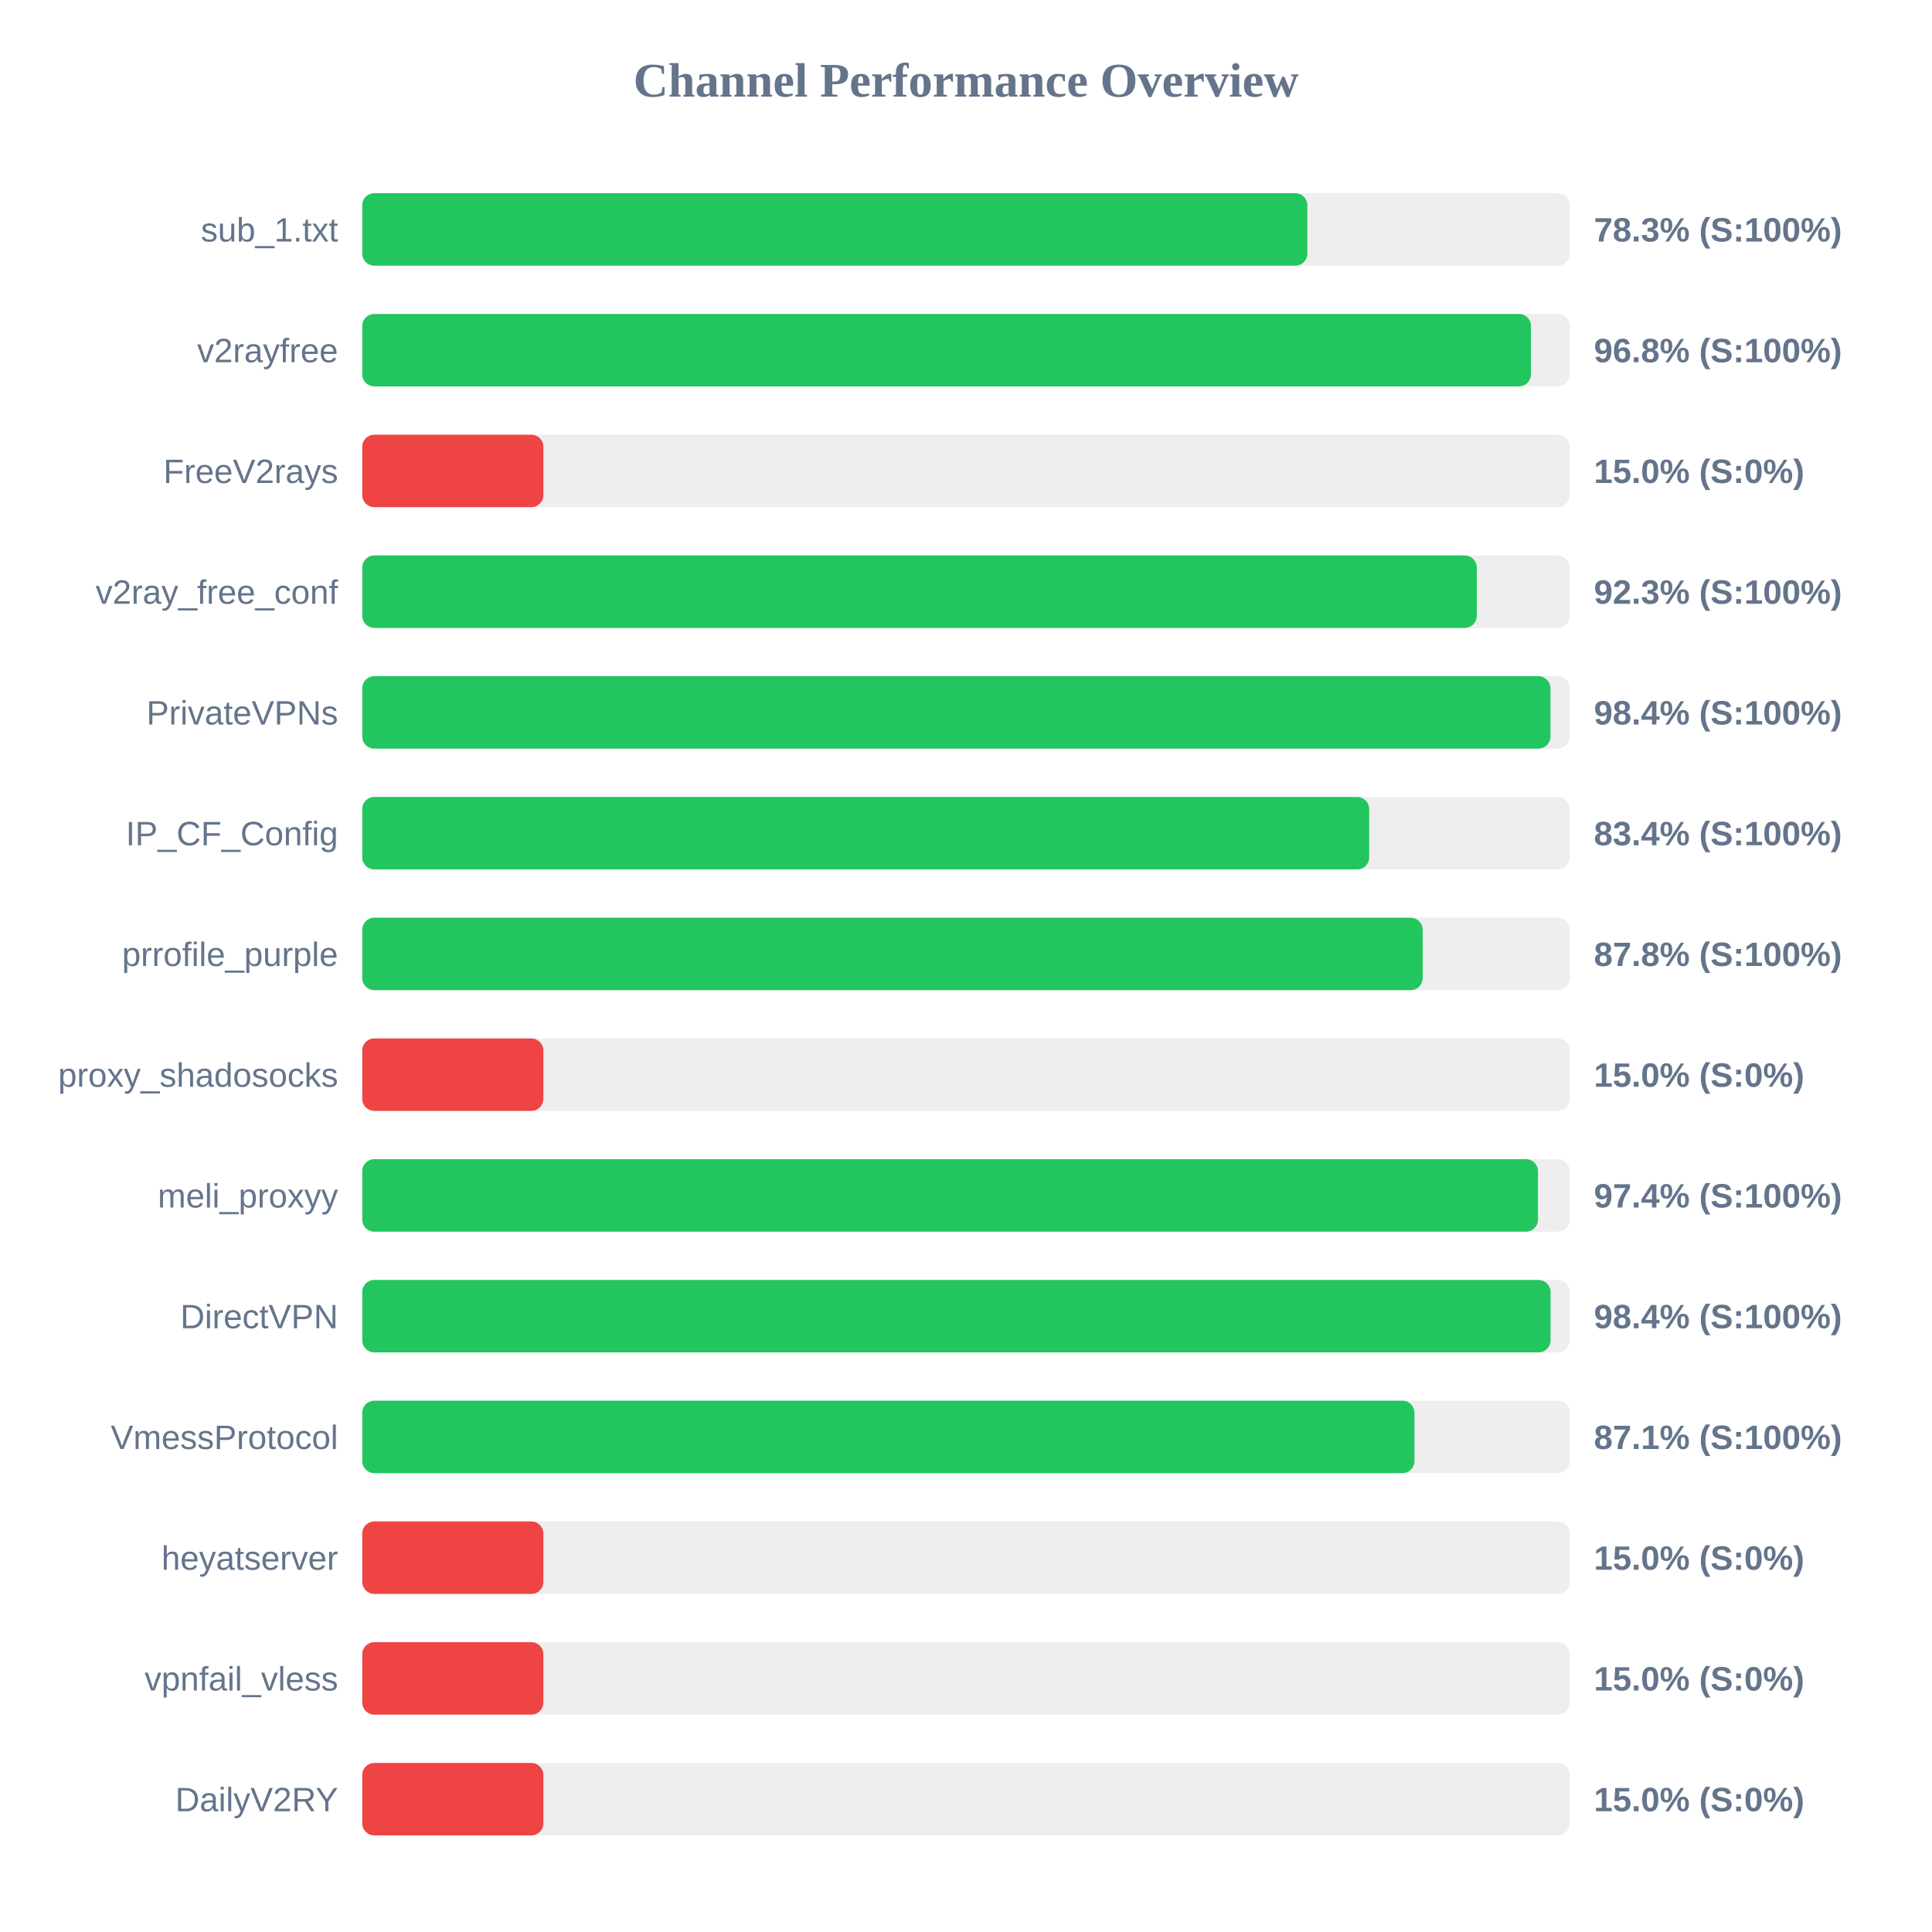
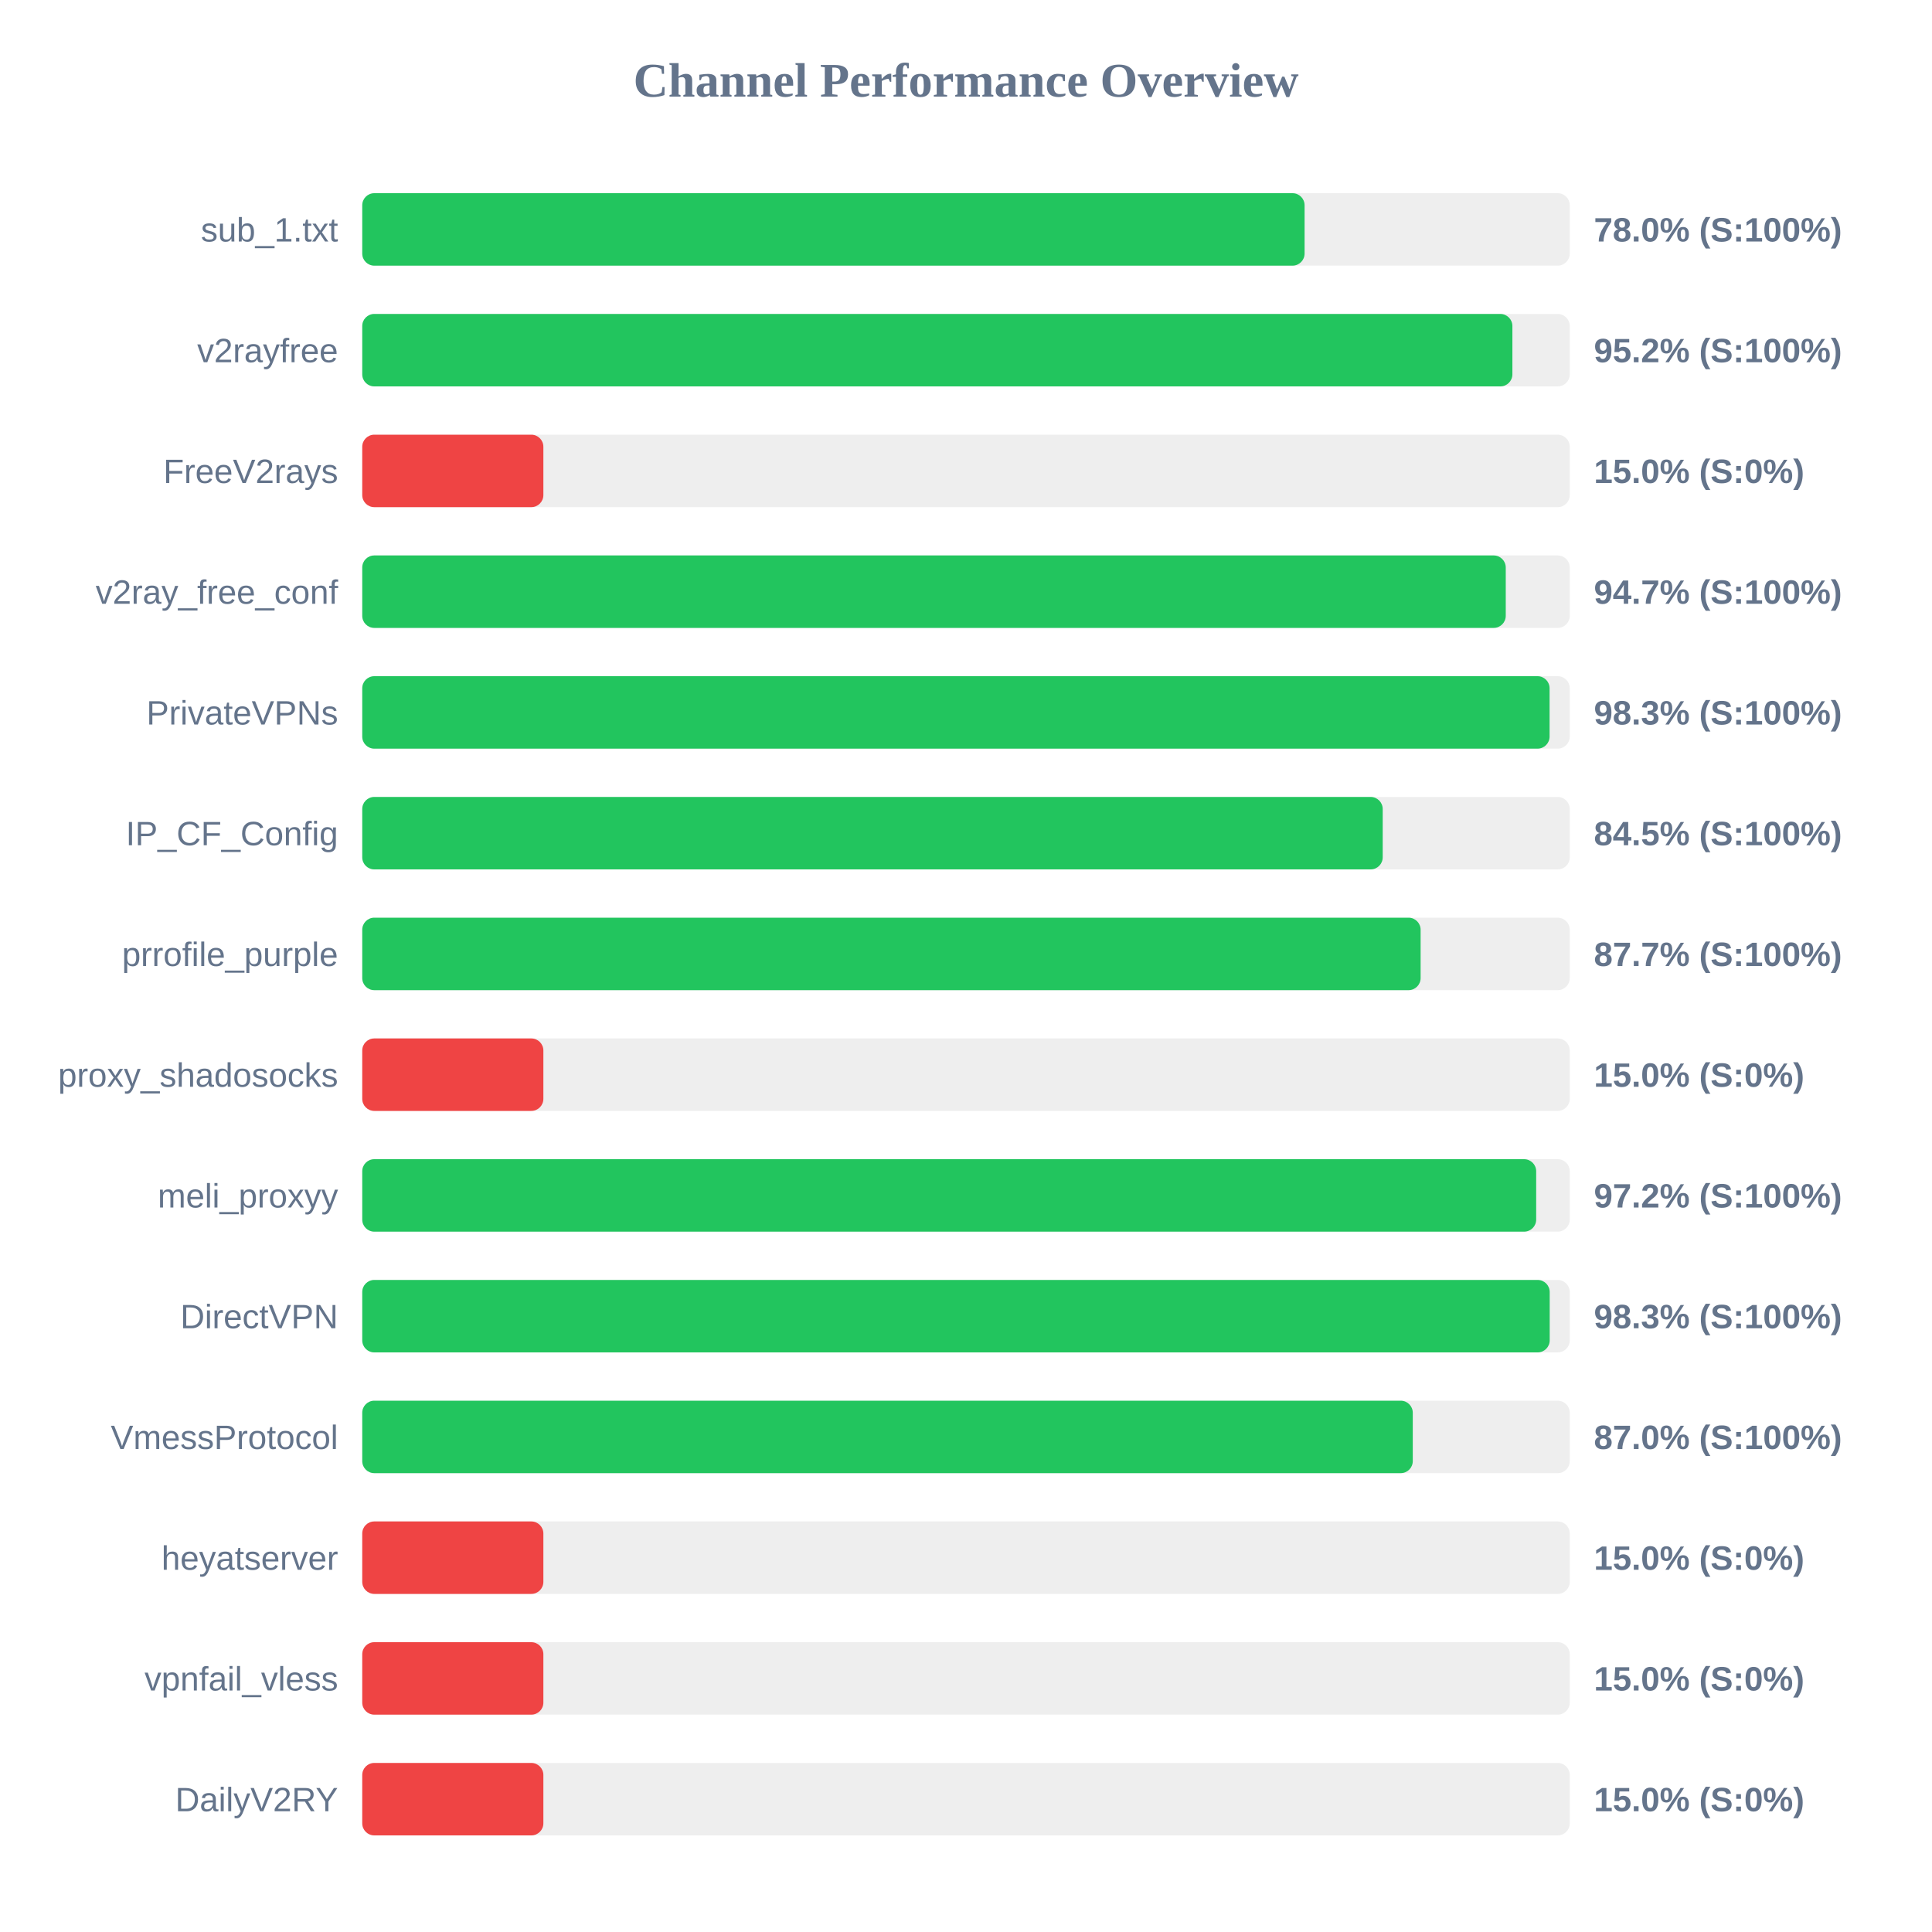
<svg xmlns="http://www.w3.org/2000/svg" width="800" height="800" version="1.1">
  <style>
        .row { font: 14px Arial; fill: #64748b; }
        .score { font: bold 14px Arial; fill: #64748b; }
    </style>
  <text x="400" y="40" text-anchor="middle" font-size="20px" font-weight="bold" fill="#64748b">Channel Performance Overview</text>
  <rect x="150" y="80" width="500" height="30" fill="#eee" rx="5" />
-   <rect x="150" y="80" width="391.35" height="30" fill="#22c55e" rx="5" />
+   <rect x="150" y="80" width="390.2" height="30" fill="#22c55e" rx="5" />
  <text x="140" y="100" text-anchor="end" class="row">sub_1.txt</text>
-   <text x="660" y="100" text-anchor="start" class="score">78.3% (S:100%)</text>
+   <text x="660" y="100" text-anchor="start" class="score">78.0% (S:100%)</text>
  <rect x="150" y="130" width="500" height="30" fill="#eee" rx="5" />
-   <rect x="150" y="130" width="483.95" height="30" fill="#22c55e" rx="5" />
+   <rect x="150" y="130" width="476.25" height="30" fill="#22c55e" rx="5" />
  <text x="140" y="150" text-anchor="end" class="row">v2rayfree</text>
-   <text x="660" y="150" text-anchor="start" class="score">96.8% (S:100%)</text>
+   <text x="660" y="150" text-anchor="start" class="score">95.2% (S:100%)</text>
  <rect x="150" y="180" width="500" height="30" fill="#eee" rx="5" />
  <rect x="150" y="180" width="75.0" height="30" fill="#ef4444" rx="5" />
  <text x="140" y="200" text-anchor="end" class="row">FreeV2rays</text>
  <text x="660" y="200" text-anchor="start" class="score">15.0% (S:0%)</text>
  <rect x="150" y="230" width="500" height="30" fill="#eee" rx="5" />
-   <rect x="150" y="230" width="461.5" height="30" fill="#22c55e" rx="5" />
+   <rect x="150" y="230" width="473.5" height="30" fill="#22c55e" rx="5" />
  <text x="140" y="250" text-anchor="end" class="row">v2ray_free_conf</text>
-   <text x="660" y="250" text-anchor="start" class="score">92.3% (S:100%)</text>
+   <text x="660" y="250" text-anchor="start" class="score">94.7% (S:100%)</text>
  <rect x="150" y="280" width="500" height="30" fill="#eee" rx="5" />
-   <rect x="150" y="280" width="492.0" height="30" fill="#22c55e" rx="5" />
+   <rect x="150" y="280" width="491.65" height="30" fill="#22c55e" rx="5" />
  <text x="140" y="300" text-anchor="end" class="row">PrivateVPNs</text>
-   <text x="660" y="300" text-anchor="start" class="score">98.4% (S:100%)</text>
+   <text x="660" y="300" text-anchor="start" class="score">98.3% (S:100%)</text>
  <rect x="150" y="330" width="500" height="30" fill="#eee" rx="5" />
-   <rect x="150" y="330" width="416.95" height="30" fill="#22c55e" rx="5" />
+   <rect x="150" y="330" width="422.55" height="30" fill="#22c55e" rx="5" />
  <text x="140" y="350" text-anchor="end" class="row">IP_CF_Config</text>
-   <text x="660" y="350" text-anchor="start" class="score">83.4% (S:100%)</text>
+   <text x="660" y="350" text-anchor="start" class="score">84.5% (S:100%)</text>
  <rect x="150" y="380" width="500" height="30" fill="#eee" rx="5" />
-   <rect x="150" y="380" width="439.1" height="30" fill="#22c55e" rx="5" />
+   <rect x="150" y="380" width="438.25" height="30" fill="#22c55e" rx="5" />
  <text x="140" y="400" text-anchor="end" class="row">prrofile_purple</text>
-   <text x="660" y="400" text-anchor="start" class="score">87.8% (S:100%)</text>
+   <text x="660" y="400" text-anchor="start" class="score">87.7% (S:100%)</text>
  <rect x="150" y="430" width="500" height="30" fill="#eee" rx="5" />
  <rect x="150" y="430" width="75.0" height="30" fill="#ef4444" rx="5" />
  <text x="140" y="450" text-anchor="end" class="row">proxy_shadosocks</text>
  <text x="660" y="450" text-anchor="start" class="score">15.0% (S:0%)</text>
  <rect x="150" y="480" width="500" height="30" fill="#eee" rx="5" />
-   <rect x="150" y="480" width="486.85" height="30" fill="#22c55e" rx="5" />
+   <rect x="150" y="480" width="486.1" height="30" fill="#22c55e" rx="5" />
  <text x="140" y="500" text-anchor="end" class="row">meli_proxyy</text>
-   <text x="660" y="500" text-anchor="start" class="score">97.4% (S:100%)</text>
+   <text x="660" y="500" text-anchor="start" class="score">97.2% (S:100%)</text>
  <rect x="150" y="530" width="500" height="30" fill="#eee" rx="5" />
-   <rect x="150" y="530" width="492.05" height="30" fill="#22c55e" rx="5" />
+   <rect x="150" y="530" width="491.7" height="30" fill="#22c55e" rx="5" />
  <text x="140" y="550" text-anchor="end" class="row">DirectVPN</text>
-   <text x="660" y="550" text-anchor="start" class="score">98.4% (S:100%)</text>
+   <text x="660" y="550" text-anchor="start" class="score">98.3% (S:100%)</text>
  <rect x="150" y="580" width="500" height="30" fill="#eee" rx="5" />
-   <rect x="150" y="580" width="435.7" height="30" fill="#22c55e" rx="5" />
+   <rect x="150" y="580" width="435.0" height="30" fill="#22c55e" rx="5" />
  <text x="140" y="600" text-anchor="end" class="row">VmessProtocol</text>
-   <text x="660" y="600" text-anchor="start" class="score">87.1% (S:100%)</text>
+   <text x="660" y="600" text-anchor="start" class="score">87.0% (S:100%)</text>
  <rect x="150" y="630" width="500" height="30" fill="#eee" rx="5" />
  <rect x="150" y="630" width="75.0" height="30" fill="#ef4444" rx="5" />
  <text x="140" y="650" text-anchor="end" class="row">heyatserver</text>
  <text x="660" y="650" text-anchor="start" class="score">15.0% (S:0%)</text>
  <rect x="150" y="680" width="500" height="30" fill="#eee" rx="5" />
  <rect x="150" y="680" width="75.0" height="30" fill="#ef4444" rx="5" />
  <text x="140" y="700" text-anchor="end" class="row">vpnfail_vless</text>
  <text x="660" y="700" text-anchor="start" class="score">15.0% (S:0%)</text>
  <rect x="150" y="730" width="500" height="30" fill="#eee" rx="5" />
  <rect x="150" y="730" width="75.0" height="30" fill="#ef4444" rx="5" />
  <text x="140" y="750" text-anchor="end" class="row">DailyV2RY</text>
  <text x="660" y="750" text-anchor="start" class="score">15.0% (S:0%)</text>
</svg>
